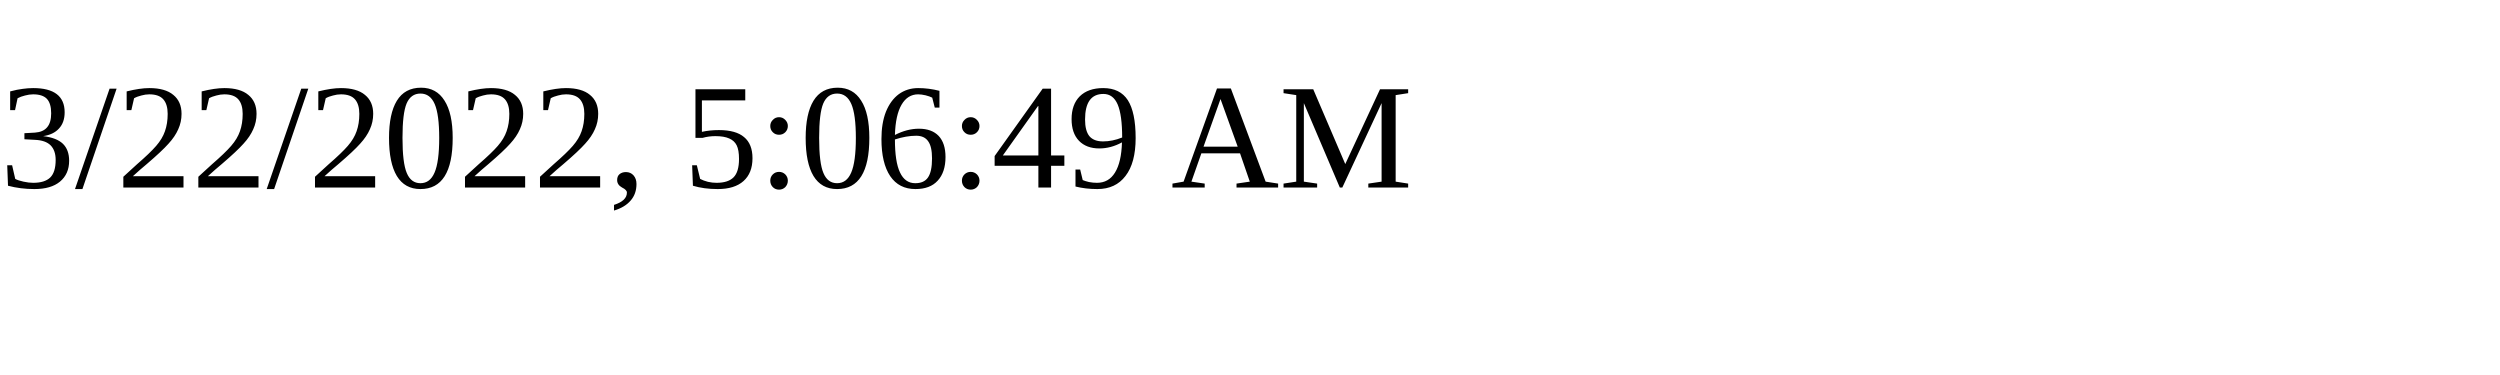
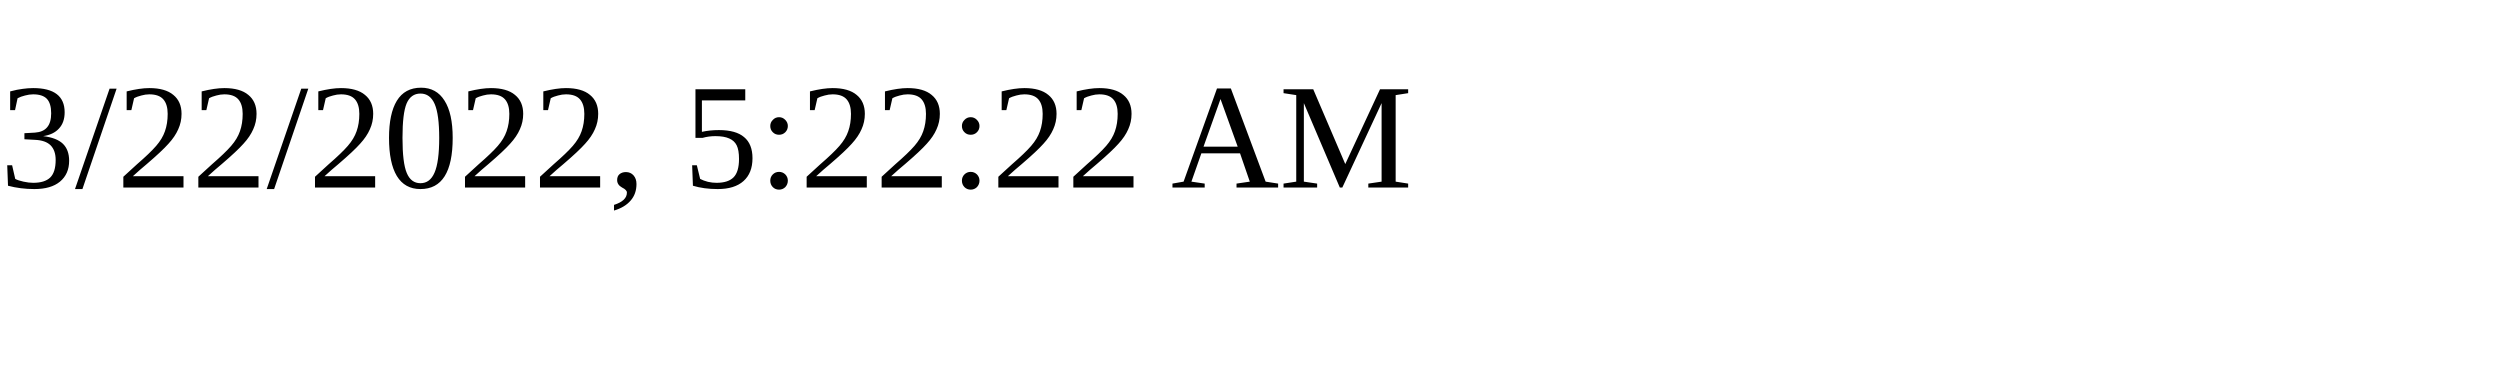
<svg xmlns="http://www.w3.org/2000/svg" height="30" width="200">
-   <text x="0" y="15">3/22/2022, 5:06:49 AM</text>
+   <text x="0" y="15">3/22/2022, 5:22:22 AM</text>
</svg>
